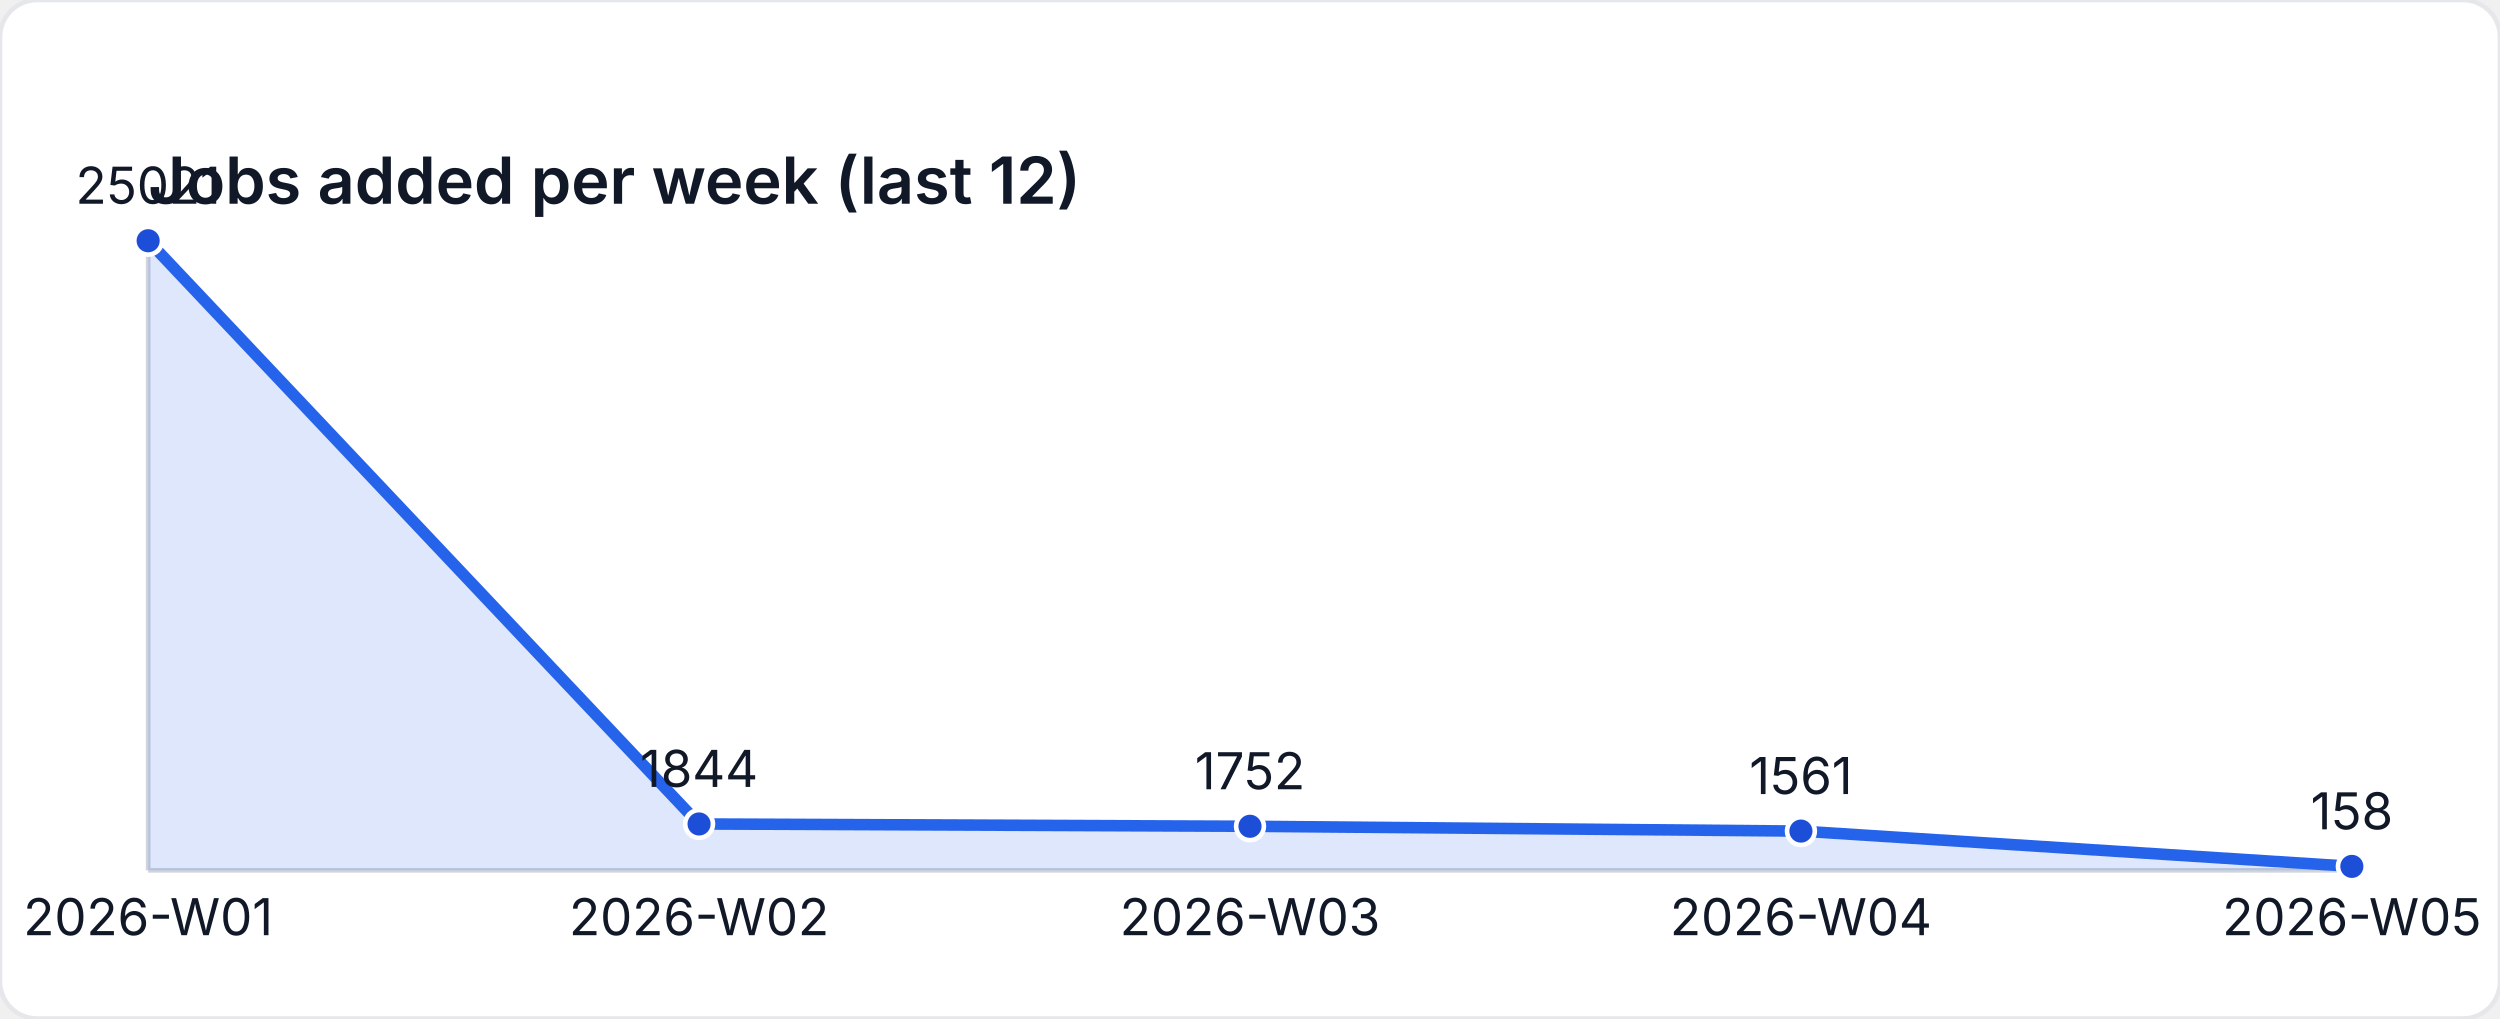
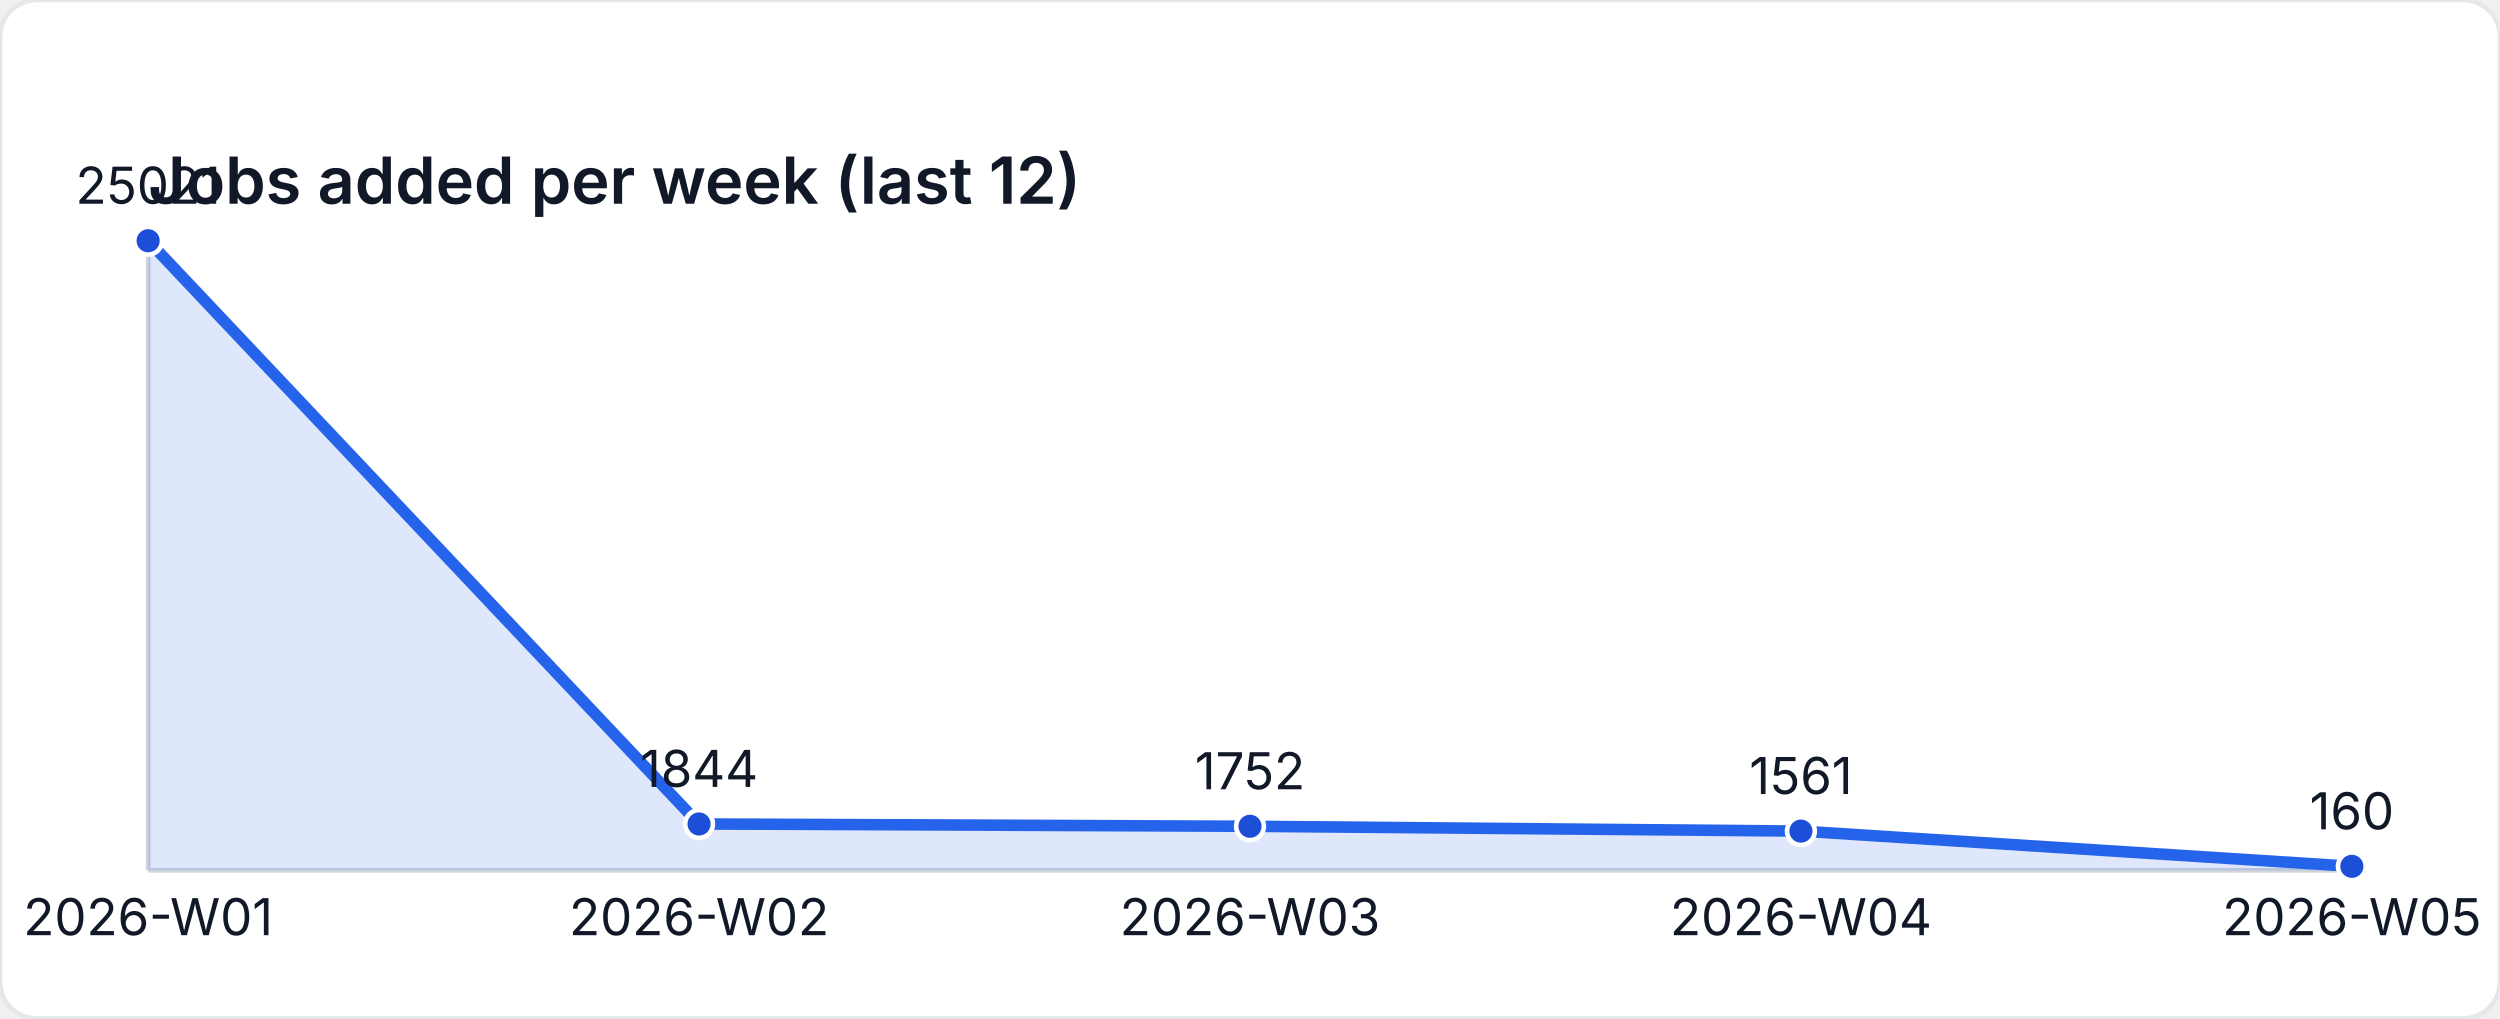
<svg xmlns="http://www.w3.org/2000/svg" width="540" height="220" viewBox="0 0 540 220" role="img" aria-label="Jobs added per week (last 12)">
  <style>
    text { font-family: "Inter", "Segoe UI", sans-serif; font-size: 11px; fill: #111827; }
    .title { font-size: 14px; font-weight: 600; }
  </style>
  <rect width="540" height="220" fill="#ffffff" rx="8" ry="8" stroke="#e5e7eb" />
  <text class="title" x="32" y="44">Jobs added per week (last 12)</text>
  <line x1="32" y1="188" x2="508" y2="188" stroke="#d1d5db" />
  <line x1="32" y1="52" x2="32" y2="188" stroke="#d1d5db" />
-   <path d="M 32 188 L 32 52 L 151 177.977 L 270 178.477 L 389 179.515 L 508 187.141 L 508 188 Z" fill="rgba(37,99,235,0.15)" />
-   <polyline fill="none" stroke="#2563eb" stroke-width="2.5" points="32,52 151,177.977 270,178.477 389,179.515 508,187.141" />
+   <path d="M 32 188 L 32 52 L 151 177.977 L 270 178.477 L 389 179.515 L 508 187.13 L 508 188 Z" fill="rgba(37,99,235,0.15)" />
+   <polyline fill="none" stroke="#2563eb" stroke-width="2.5" points="32,52 151,177.977 270,178.477 389,179.515 508,187.13" />
  <circle cx="32" cy="52" r="3" fill="#1d4ed8" stroke="#ffffff" stroke-width="1" />
  <text x="32" y="44" text-anchor="middle">25021</text>
  <circle cx="151" cy="177.977" r="3" fill="#1d4ed8" stroke="#ffffff" stroke-width="1" />
  <text x="151" y="169.977" text-anchor="middle">1844</text>
  <circle cx="270" cy="178.477" r="3" fill="#1d4ed8" stroke="#ffffff" stroke-width="1" />
  <text x="270" y="170.477" text-anchor="middle">1752</text>
  <circle cx="389" cy="179.515" r="3" fill="#1d4ed8" stroke="#ffffff" stroke-width="1" />
  <text x="389" y="171.515" text-anchor="middle">1561</text>
-   <circle cx="508" cy="187.141" r="3" fill="#1d4ed8" stroke="#ffffff" stroke-width="1" />
-   <text x="508" y="179.141" text-anchor="middle">158</text>
+   <circle cx="508" cy="187.13" r="3" fill="#1d4ed8" stroke="#ffffff" stroke-width="1" />
+   <text x="508" y="179.13" text-anchor="middle">160</text>
  <text x="32" y="202" text-anchor="middle">2026-W01</text>
  <text x="151" y="202" text-anchor="middle">2026-W02</text>
  <text x="270" y="202" text-anchor="middle">2026-W03</text>
  <text x="389" y="202" text-anchor="middle">2026-W04</text>
  <text x="508" y="202" text-anchor="middle">2026-W05</text>
</svg>
